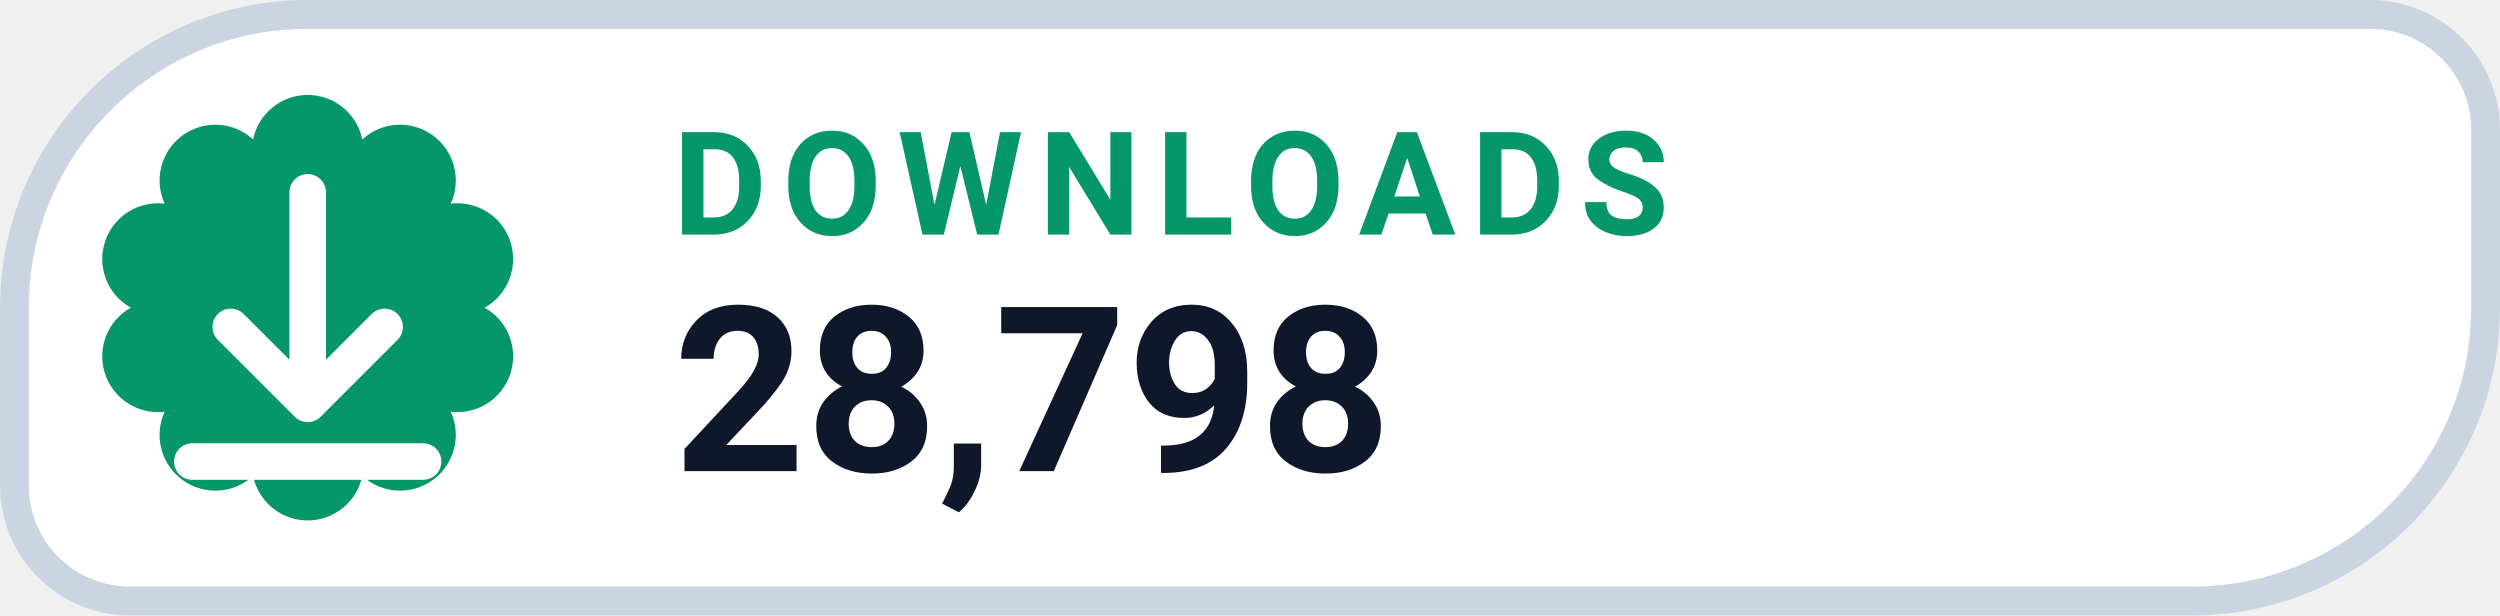
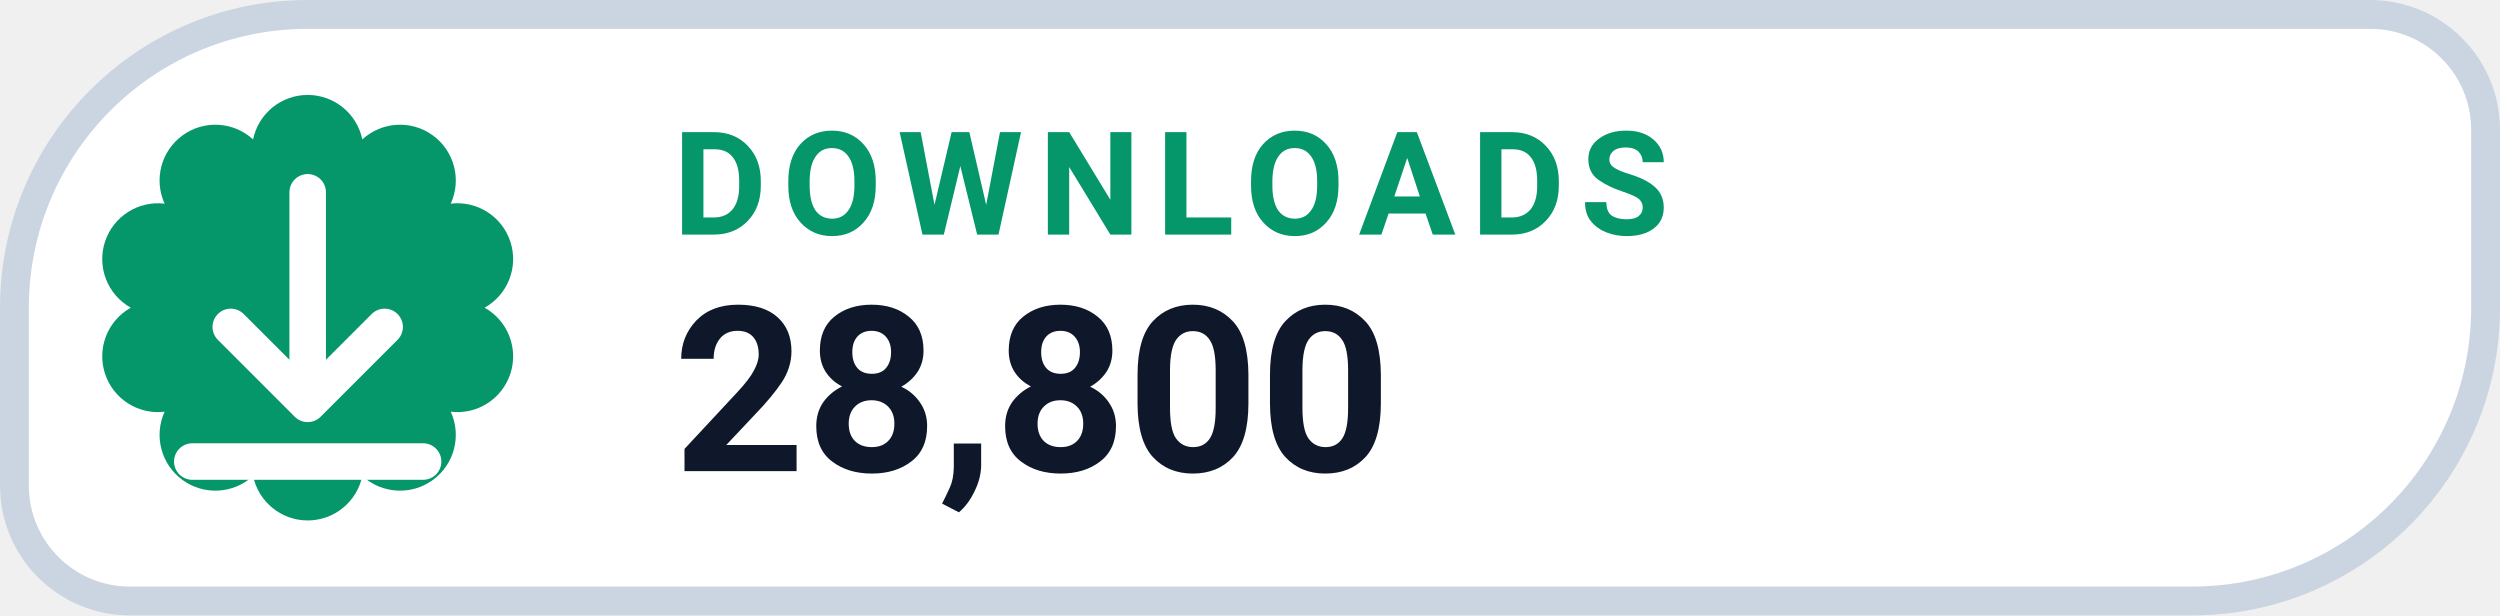
- <svg xmlns="http://www.w3.org/2000/svg" width="130" height="32" viewBox="0 0 130 32" role="img" aria-label="DOWNLOADS 28,798">
+ <svg xmlns="http://www.w3.org/2000/svg" width="130" height="32" viewBox="0 0 130 32" role="img" aria-label="DOWNLOADS 28,800">
  <path d="M 16.00 0.75 H 123.25 A 6.00 6.00 0 0 1 129.25 6.75 V 16.00 A 15.25 15.25 0 0 1 114.00 31.25 H 6.75 A 6.00 6.00 0 0 1 0.75 25.25 V 16.00 A 15.25 15.25 0 0 1 16.00 0.75 Z" fill="#FFFFFF" stroke="#CBD5E1" stroke-width="1.5" />
  <path d="M 13.16 7.25 A 2.90 2.90 0 0 1 18.84 7.25 A 2.90 2.90 0 0 1 23.44 10.59 A 2.90 2.90 0 0 1 25.20 16.00 A 2.90 2.90 0 0 1 23.44 21.41 A 2.90 2.90 0 0 1 18.84 24.75 A 2.90 2.90 0 0 1 13.16 24.75 A 2.90 2.90 0 0 1 8.56 21.41 A 2.90 2.90 0 0 1 6.80 16.00 A 2.90 2.90 0 0 1 8.56 10.59 A 2.90 2.90 0 0 1 13.16 7.25 Z" fill="#059669" />
  <g transform="translate(16 16)" style="color:#FFFFFF;">
    <path d="M0 -6 v11 m0 0 l4 -4 m-4 4 l-4 -4 M-6 8 h12" fill="none" stroke="currentColor" stroke-width="1.9" stroke-linecap="round" stroke-linejoin="round" />
  </g>
  <text x="35" y="12.2" fill="#059669" font-family="-apple-system,BlinkMacSystemFont,'Segoe UI',Roboto,Helvetica,Arial,sans-serif" font-size="7.5" font-weight="700" letter-spacing=".8">DOWNLOADS</text>
-   <text x="35" y="24.5" fill="#0F172A" font-family="-apple-system,BlinkMacSystemFont,'Segoe UI',Roboto,Helvetica,Arial,sans-serif" font-size="12" font-weight="750">28,798</text>
+   <text x="35" y="24.5" fill="#0F172A" font-family="-apple-system,BlinkMacSystemFont,'Segoe UI',Roboto,Helvetica,Arial,sans-serif" font-size="12" font-weight="750">28,800</text>
</svg>
